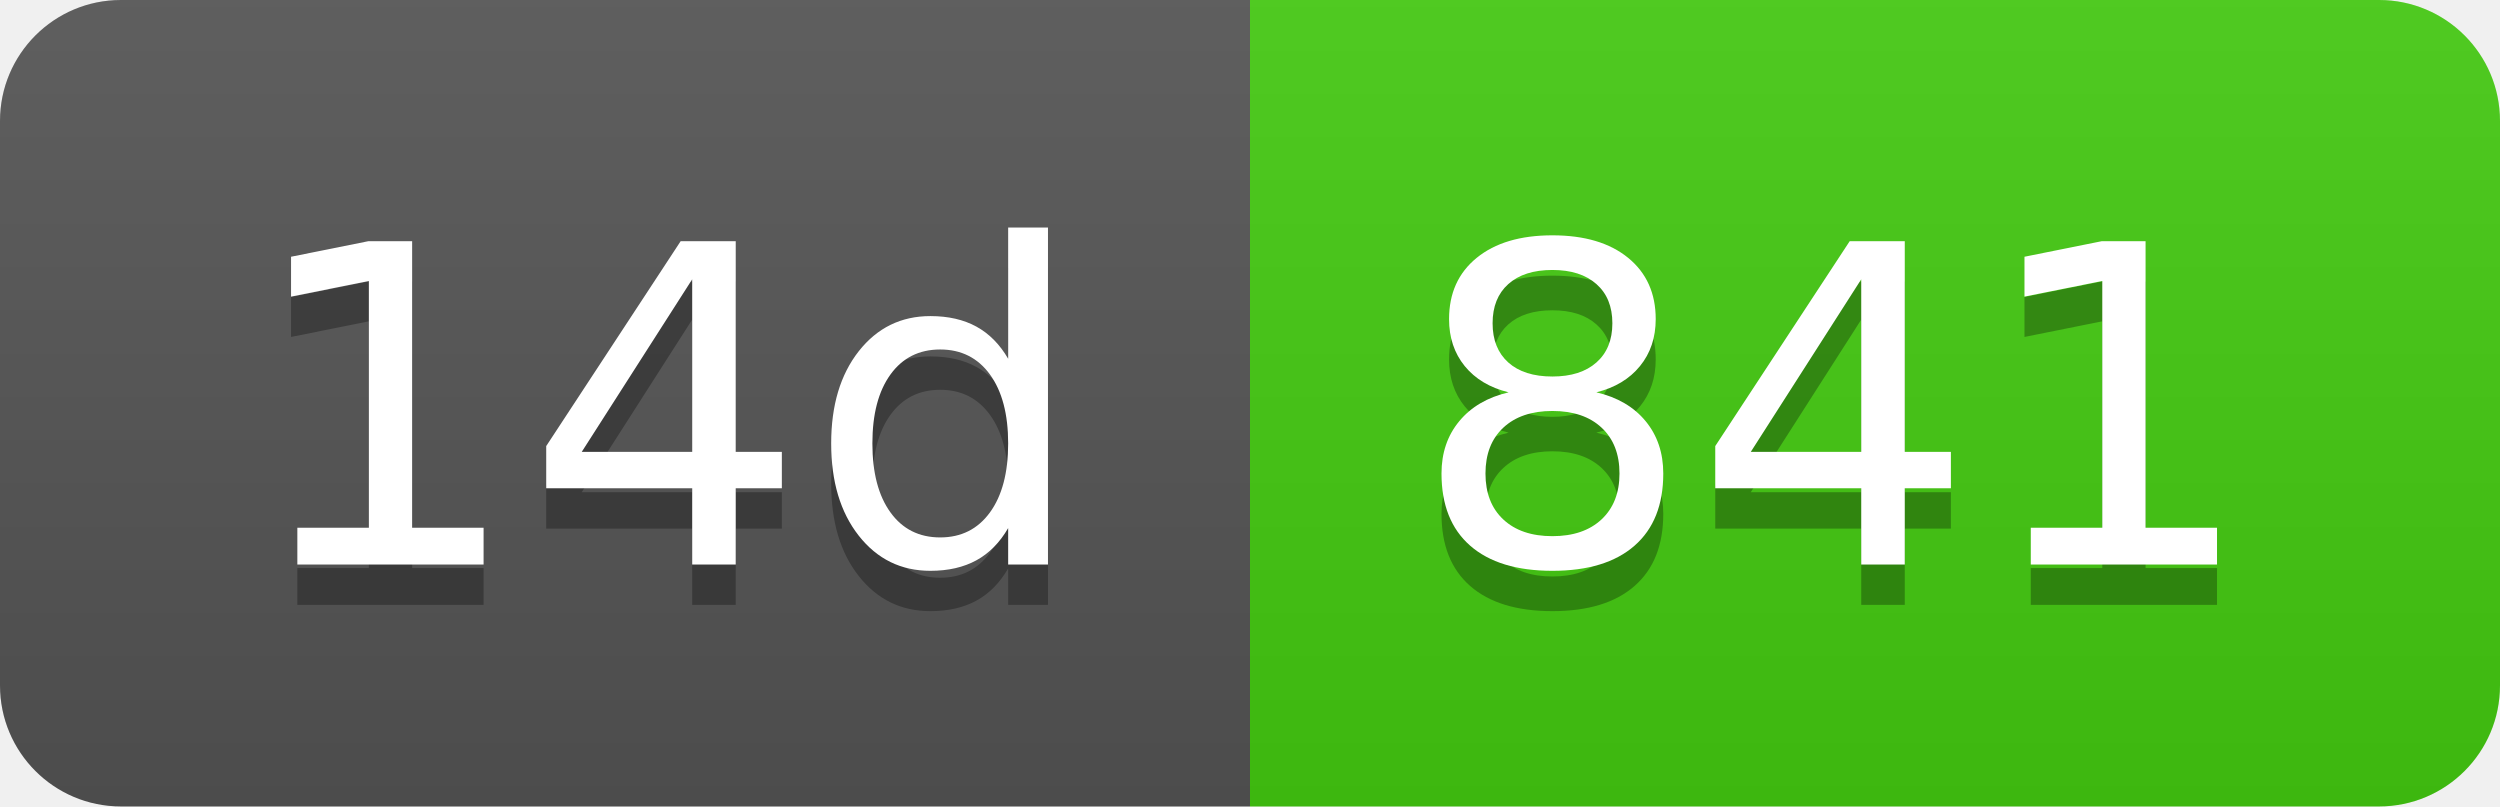
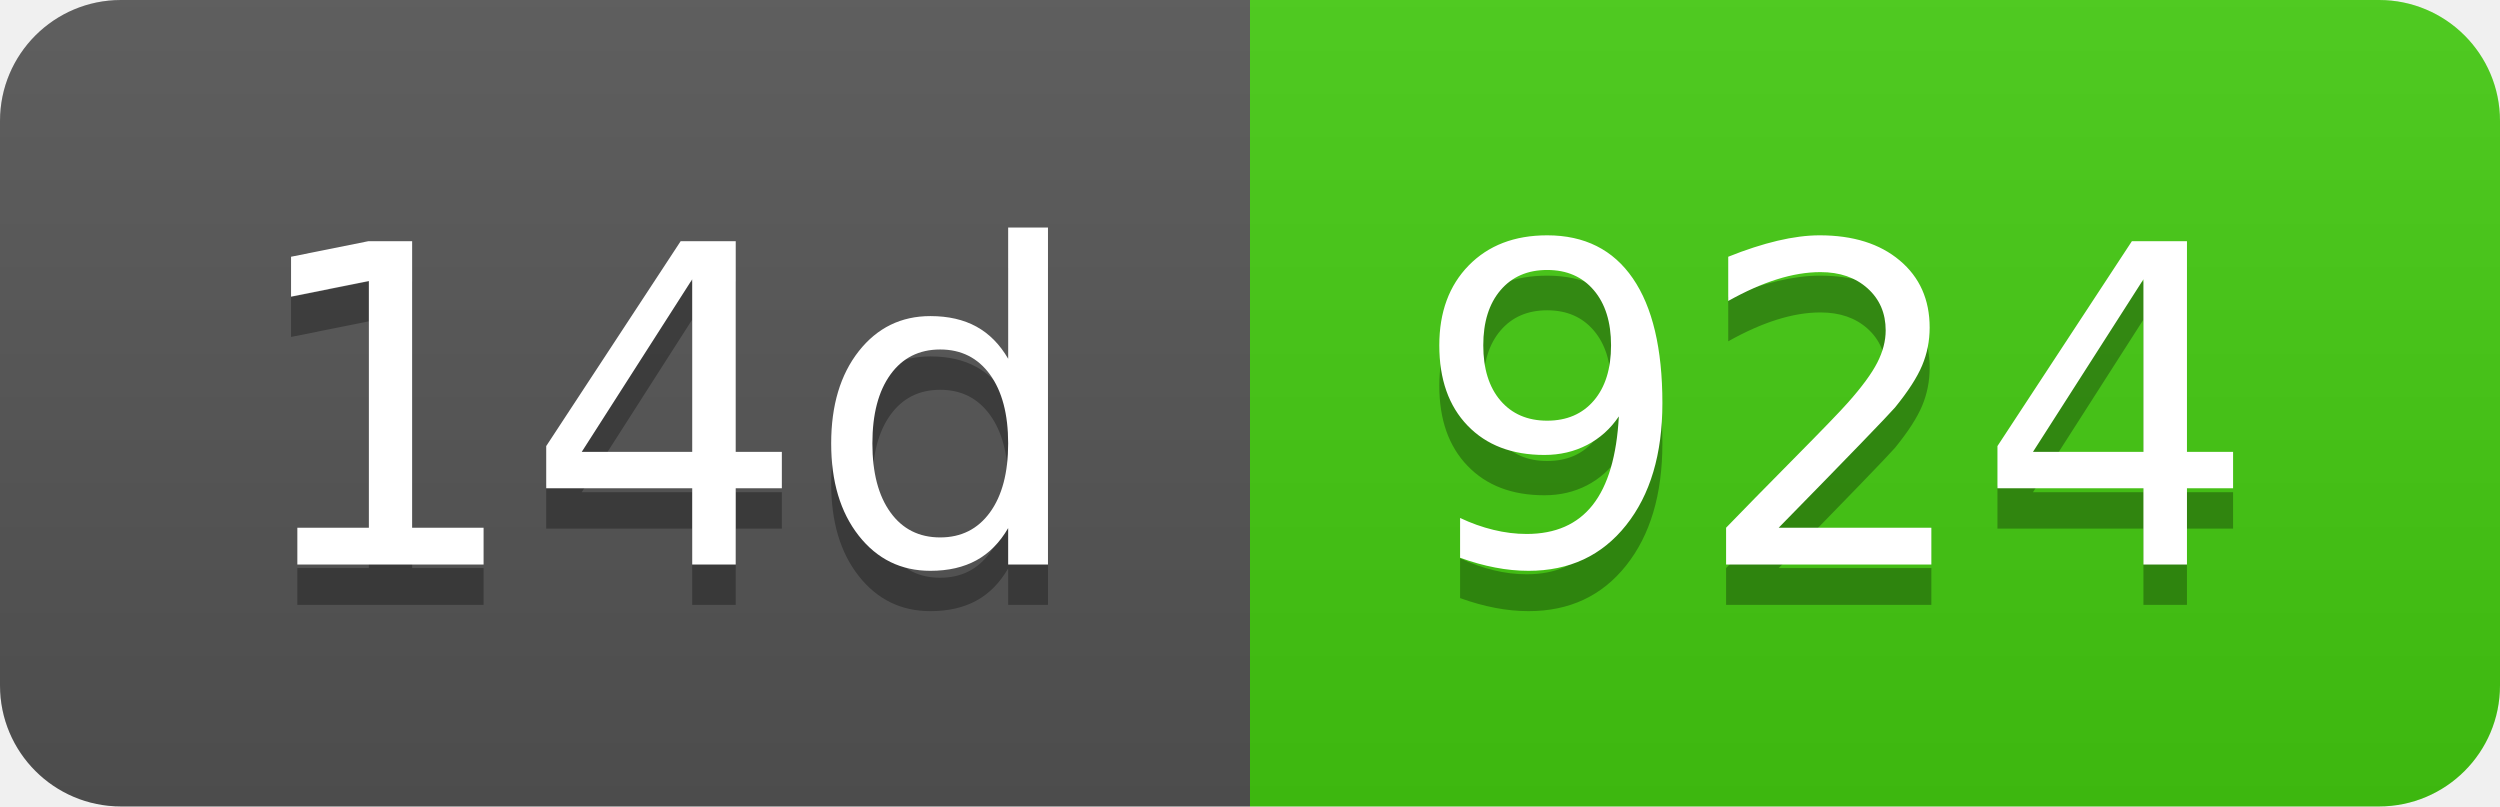
- <svg xmlns="http://www.w3.org/2000/svg" width="62" height="20" role="img" aria-label="14d: 841">
+ <svg xmlns="http://www.w3.org/2000/svg" width="62" height="20" role="img" aria-label="14d: 924">
  <linearGradient id="s" x2="0" y2="100%">
    <stop offset="0" stop-color="#bbb" stop-opacity=".1" />
    <stop offset="1" stop-opacity=".1" />
  </linearGradient>
  <clipPath id="r">
    <rect width="62" height="20" rx="3" fill="#fff" />
  </clipPath>
  <g clip-path="url(#r)">
    <rect width="31" height="20" fill="#555" />
    <rect x="31" width="31" height="20" fill="#4c1" />
    <rect width="62" height="20" fill="url(#s)" />
  </g>
  <g fill="#fff" text-anchor="middle" font-family="Verdana,Geneva,DejaVu Sans,sans-serif" text-rendering="geometricPrecision" font-size="110">
    <text aria-hidden="true" x="165" y="150" fill="#010101" fill-opacity=".3" transform="scale(.1)" textLength="210">14d</text>
    <text x="165" y="140" transform="scale(.1)" fill="#fff" textLength="210">14d</text>
-     <text aria-hidden="true" x="455" y="150" fill="#010101" fill-opacity=".3" transform="scale(.1)" textLength="210">841</text>
-     <text x="455" y="140" transform="scale(.1)" fill="#fff" textLength="210">841</text>
+     <text aria-hidden="true" x="455" y="150" fill="#010101" fill-opacity=".3" transform="scale(.1)" textLength="210">924</text>
+     <text x="455" y="140" transform="scale(.1)" fill="#fff" textLength="210">924</text>
  </g>
</svg>
